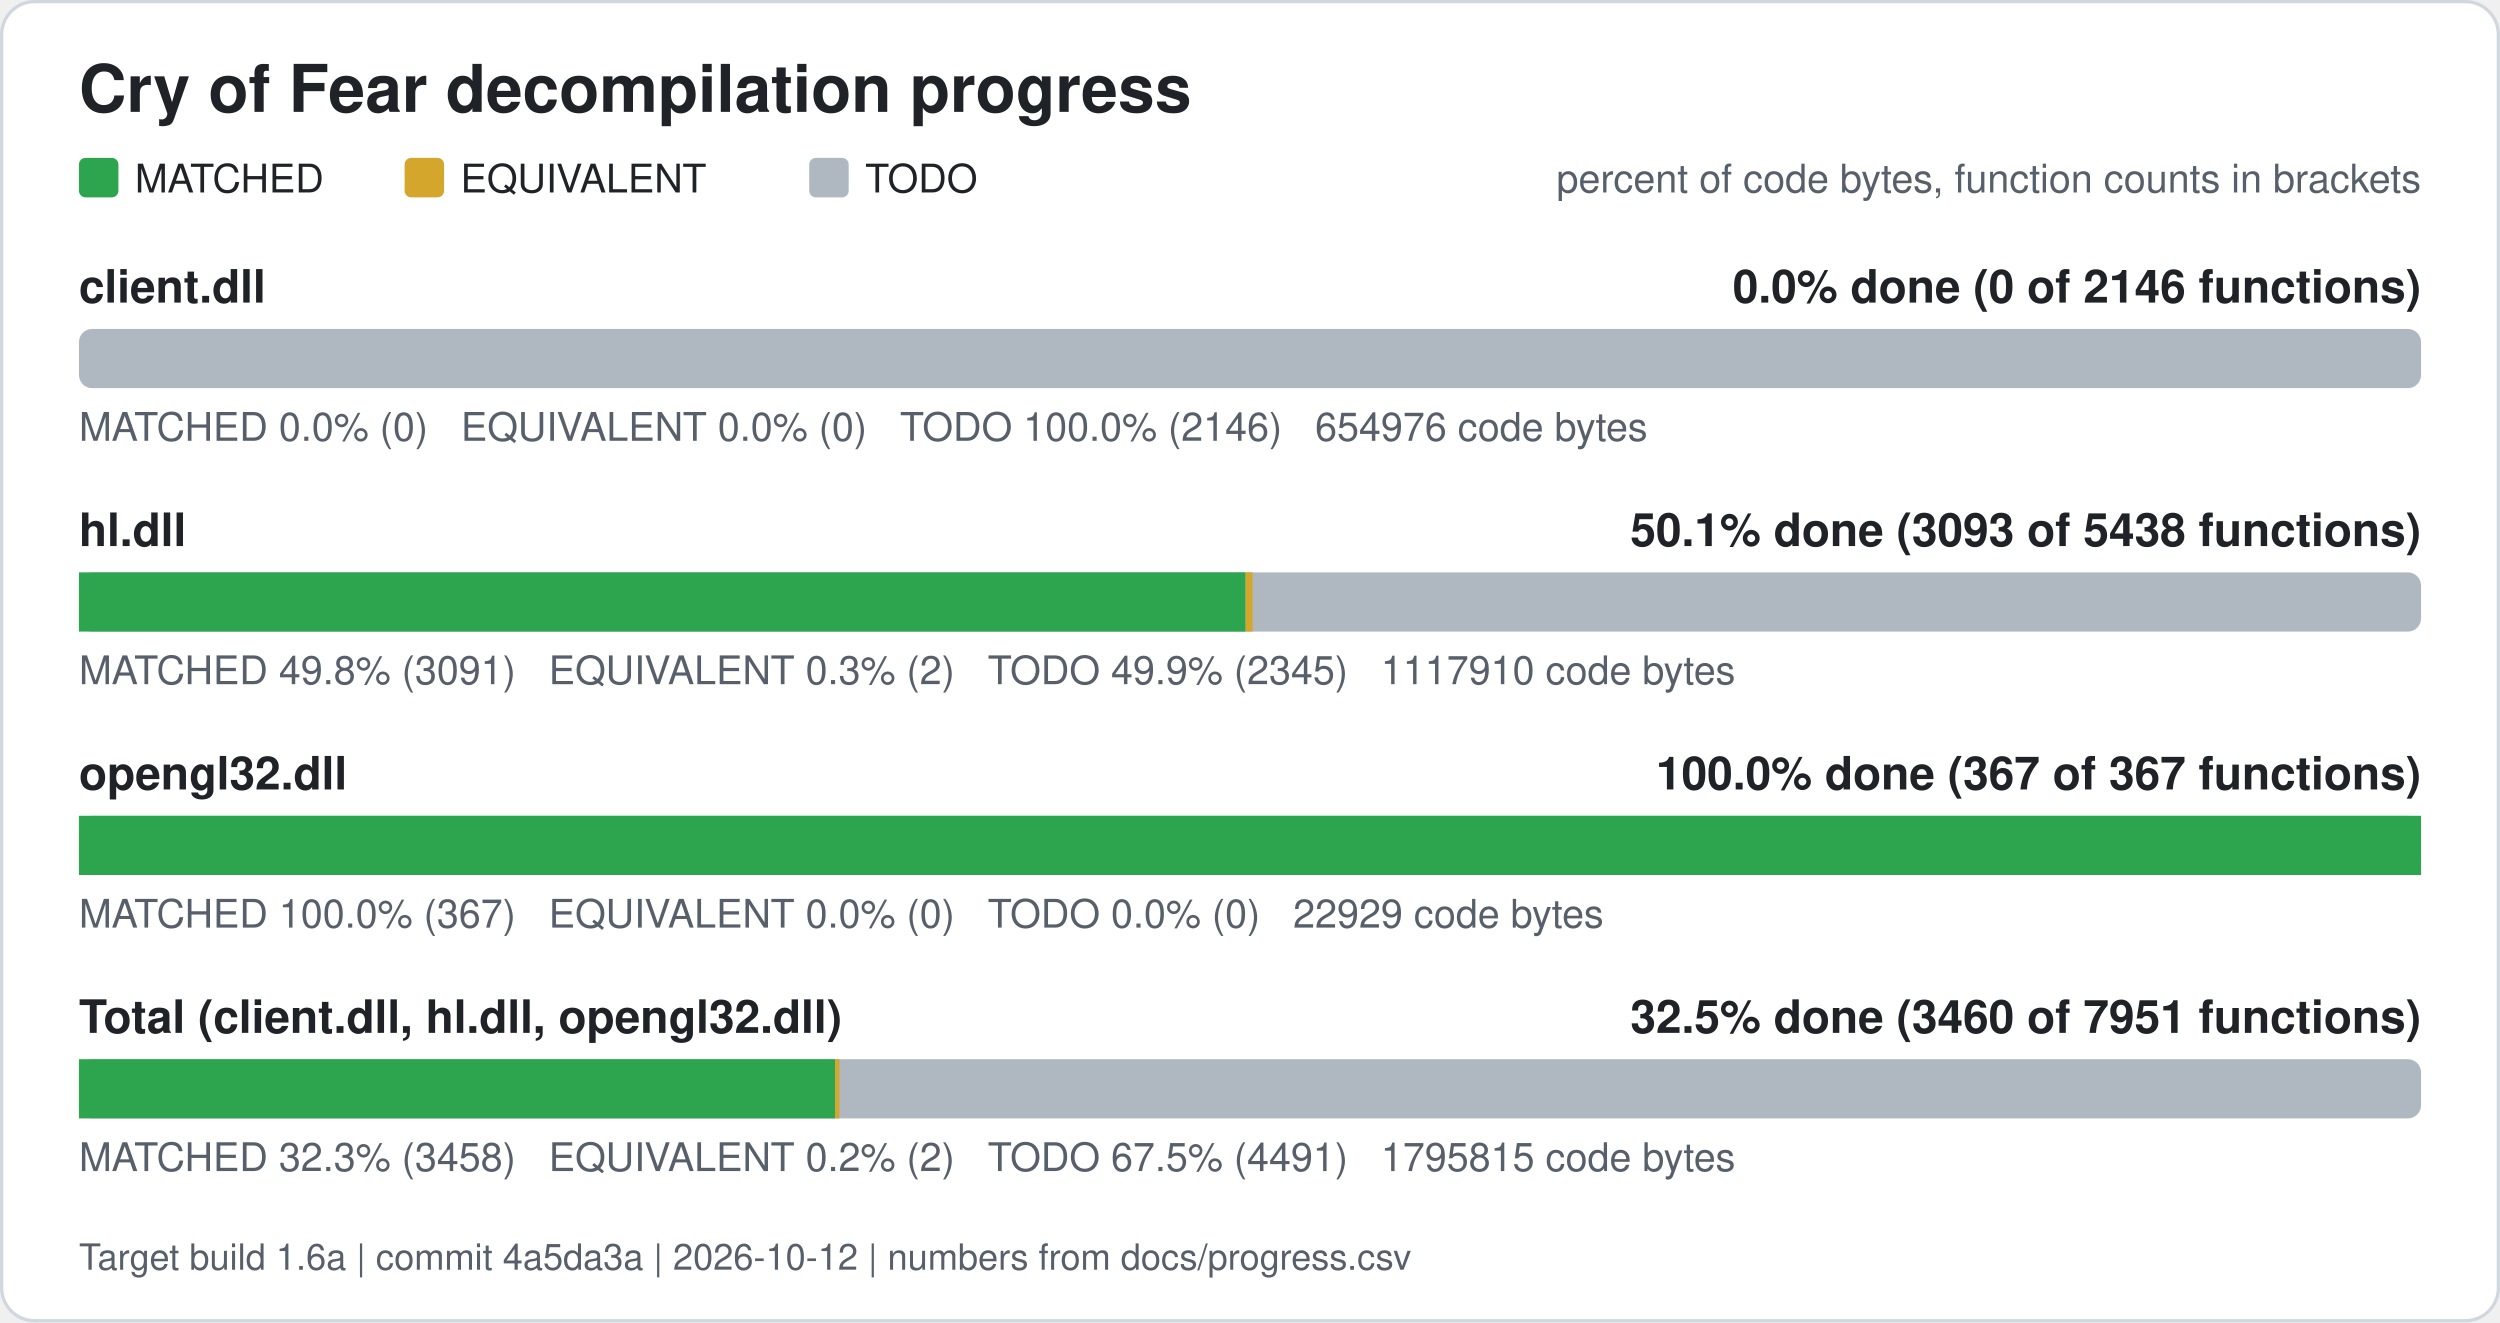
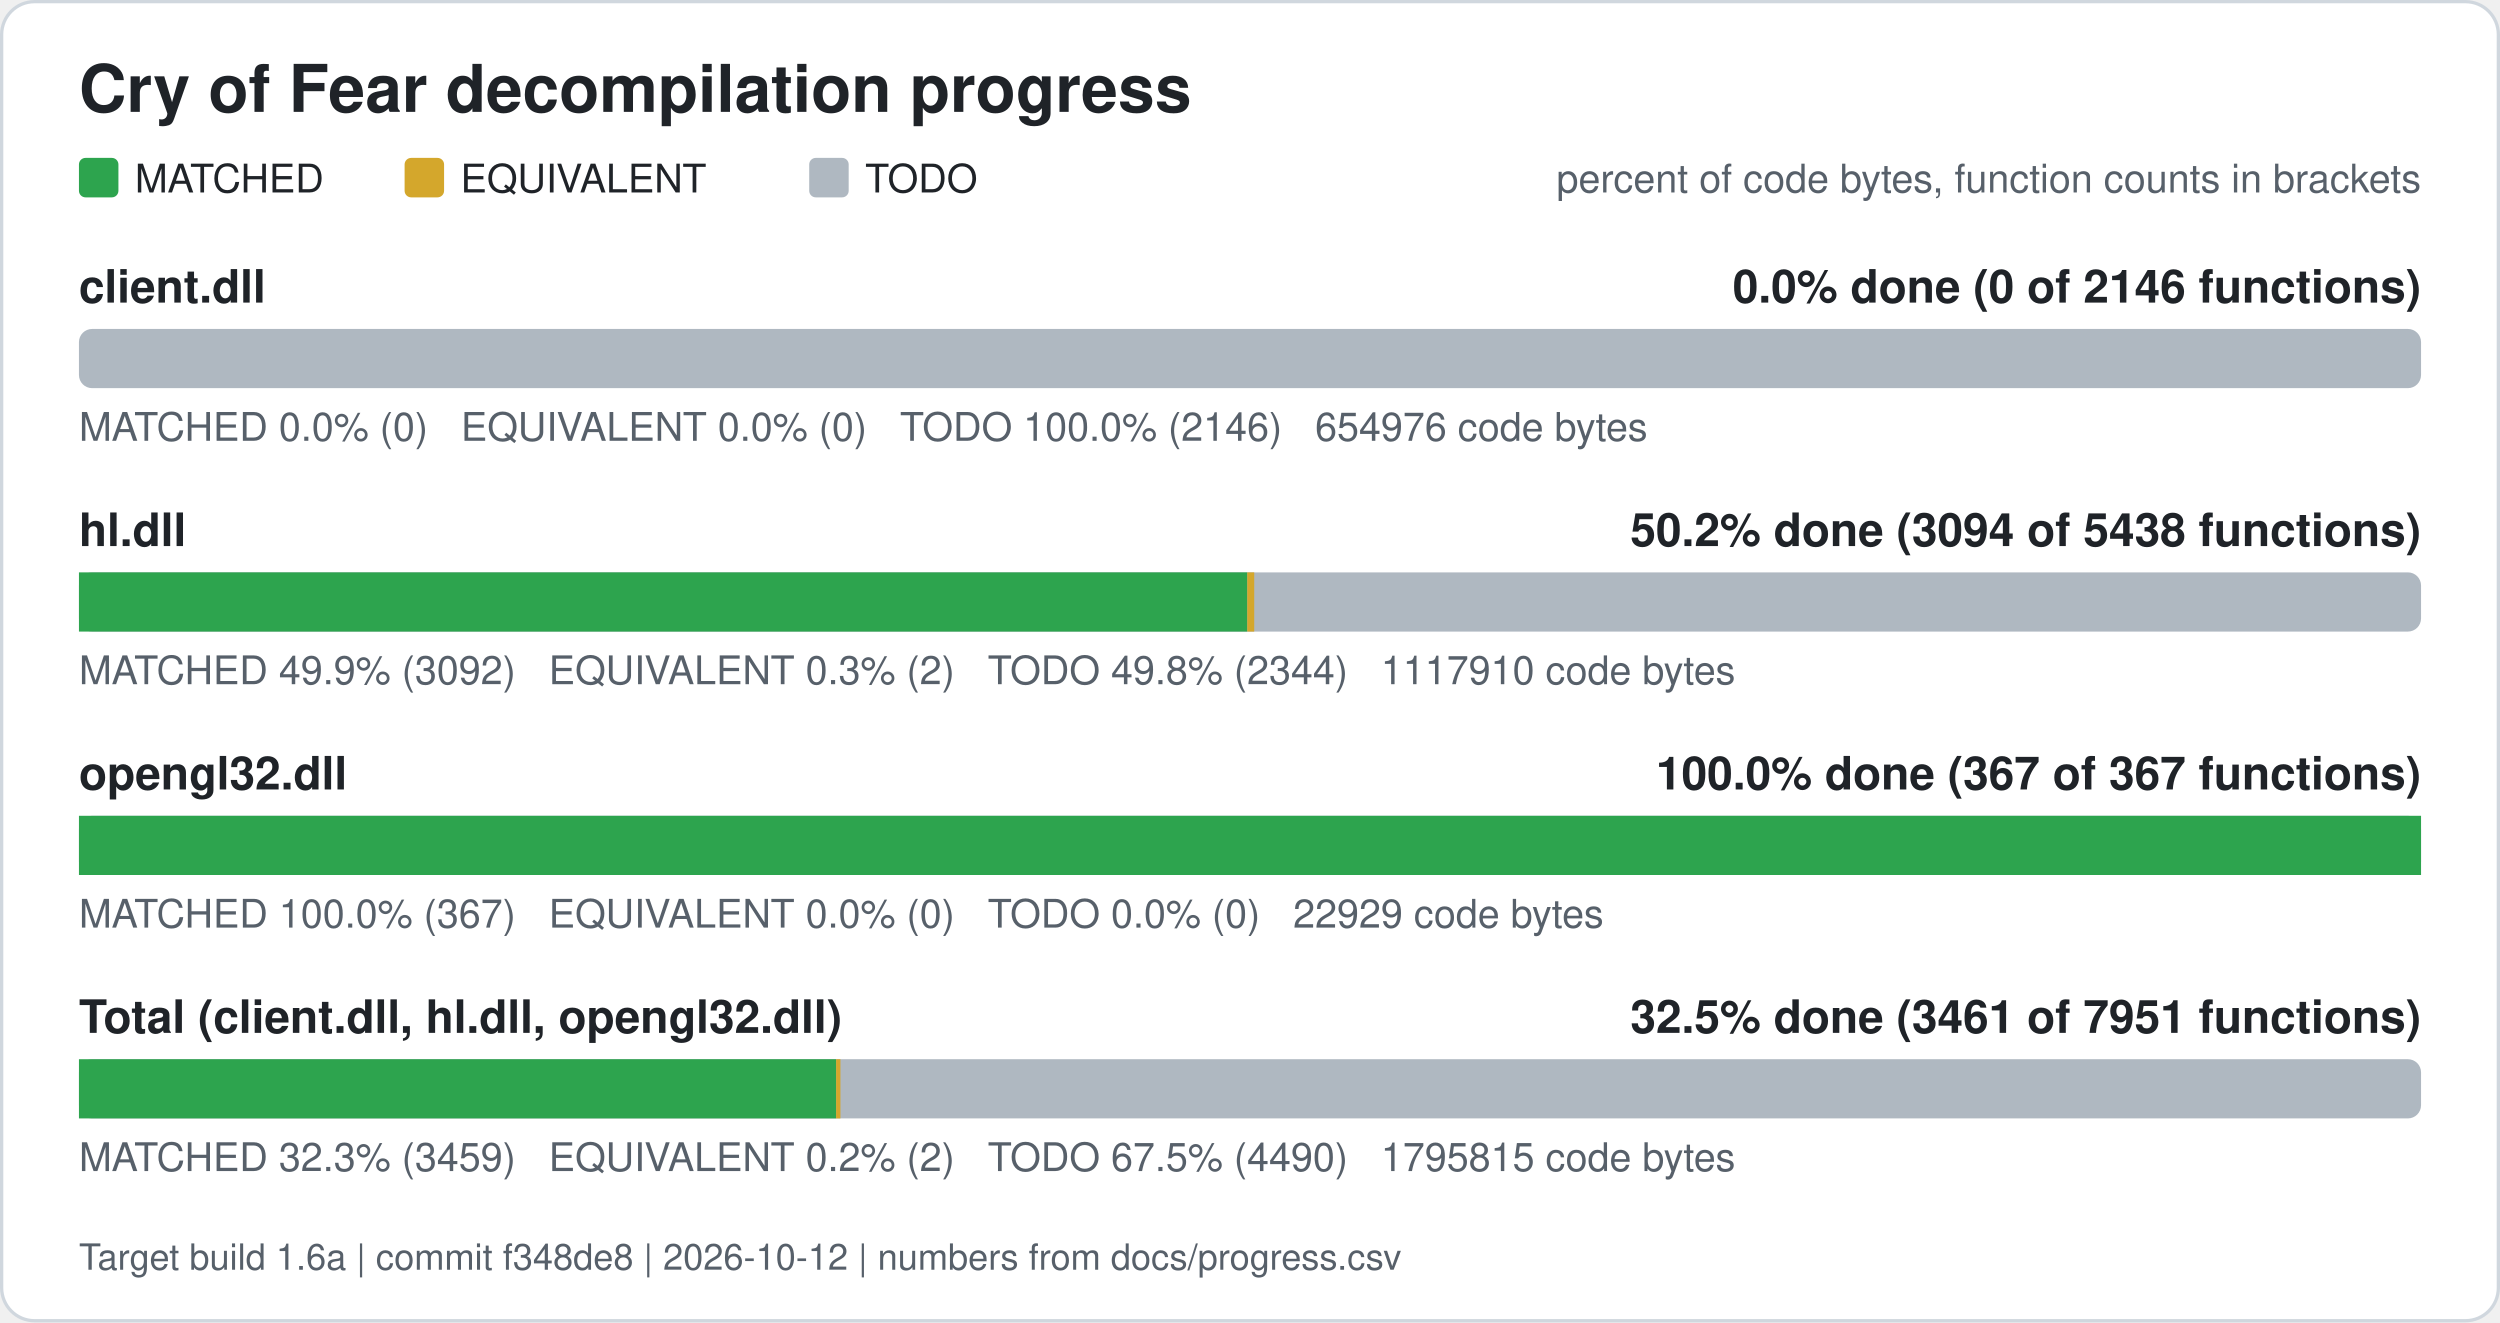
<svg xmlns="http://www.w3.org/2000/svg" width="760" height="402" viewBox="0 0 760 402" role="img" aria-label="Cry of Fear decompilation progress">
  <rect x="0.5" y="0.5" width="759" height="401" rx="10" fill="#ffffff" stroke="#d0d7de" />
  <text x="24" y="34" font-family="Segoe UI, Helvetica, Arial, sans-serif" font-size="20" font-weight="600" fill="#1f2328">Cry of Fear decompilation progress</text>
  <rect x="24" y="48" width="12" height="12" rx="2" fill="#2da44e" />
  <text x="41" y="58.5" font-family="Segoe UI, Helvetica, Arial, sans-serif" font-size="12" fill="#1f2328">MATCHED</text>
  <rect x="123" y="48" width="12" height="12" rx="2" fill="#d4a72c" />
  <text x="140" y="58.5" font-family="Segoe UI, Helvetica, Arial, sans-serif" font-size="12" fill="#1f2328">EQUIVALENT</text>
  <rect x="246" y="48" width="12" height="12" rx="2" fill="#afb8c1" />
  <text x="263" y="58.5" font-family="Segoe UI, Helvetica, Arial, sans-serif" font-size="12" fill="#1f2328">TODO</text>
  <text x="736" y="58.5" font-family="Segoe UI, Helvetica, Arial, sans-serif" font-size="12" fill="#57606a" text-anchor="end">percent of code bytes, function counts in brackets</text>
  <text x="24" y="92" font-family="Segoe UI, Helvetica, Arial, sans-serif" font-size="14" font-weight="600" fill="#1f2328">client.dll</text>
  <text x="736" y="92" font-family="Segoe UI, Helvetica, Arial, sans-serif" font-size="14" font-weight="600" fill="#1f2328" text-anchor="end">0.0% done (0 of 2146 functions)</text>
  <rect x="24" y="100" width="712" height="18" rx="4" fill="#afb8c1" />
  <text x="24" y="134" font-family="Segoe UI, Helvetica, Arial, sans-serif" font-size="12" fill="#57606a" xml:space="preserve">MATCHED 0.0% (0)   EQUIVALENT 0.0% (0)   TODO 100.0% (2146)   654976 code bytes</text>
  <text x="24" y="166" font-family="Segoe UI, Helvetica, Arial, sans-serif" font-size="14" font-weight="600" fill="#1f2328">hl.dll</text>
-   <text x="736" y="166" font-family="Segoe UI, Helvetica, Arial, sans-serif" font-size="14" font-weight="600" fill="#1f2328" text-anchor="end">50.1% done (3093 of 5438 functions)</text>
+   <text x="736" y="166" font-family="Segoe UI, Helvetica, Arial, sans-serif" font-size="14" font-weight="600" fill="#1f2328" text-anchor="end">50.2% done (3094 of 5438 functions)</text>
  <rect x="24" y="174" width="712" height="18" rx="4" fill="#afb8c1" />
-   <rect x="24.00" y="174" width="354.67" height="18" fill="#2da44e" />
-   <rect x="378.67" y="174" width="2.11" height="18" fill="#d4a72c" />
-   <text x="24" y="208" font-family="Segoe UI, Helvetica, Arial, sans-serif" font-size="12" fill="#57606a" xml:space="preserve">MATCHED 49.8% (3091)   EQUIVALENT 0.3% (2)   TODO 49.9% (2345)   1117910 code bytes</text>
+   <rect x="24.00" y="174" width="355.17" height="18" fill="#2da44e" />
+   <rect x="379.17" y="174" width="2.11" height="18" fill="#d4a72c" />
+   <text x="24" y="208" font-family="Segoe UI, Helvetica, Arial, sans-serif" font-size="12" fill="#57606a" xml:space="preserve">MATCHED 49.9% (3092)   EQUIVALENT 0.3% (2)   TODO 49.8% (2344)   1117910 code bytes</text>
  <text x="24" y="240" font-family="Segoe UI, Helvetica, Arial, sans-serif" font-size="14" font-weight="600" fill="#1f2328">opengl32.dll</text>
  <text x="736" y="240" font-family="Segoe UI, Helvetica, Arial, sans-serif" font-size="14" font-weight="600" fill="#1f2328" text-anchor="end">100.0% done (367 of 367 functions)</text>
  <rect x="24" y="248" width="712" height="18" rx="4" fill="#afb8c1" />
  <rect x="24.00" y="248" width="712.00" height="18" fill="#2da44e" />
  <text x="24" y="282" font-family="Segoe UI, Helvetica, Arial, sans-serif" font-size="12" fill="#57606a" xml:space="preserve">MATCHED 100.0% (367)   EQUIVALENT 0.0% (0)   TODO 0.0% (0)   22929 code bytes</text>
  <text x="24" y="314" font-family="Segoe UI, Helvetica, Arial, sans-serif" font-size="14" font-weight="600" fill="#1f2328">Total (client.dll, hl.dll, opengl32.dll)</text>
-   <text x="736" y="314" font-family="Segoe UI, Helvetica, Arial, sans-serif" font-size="14" font-weight="600" fill="#1f2328" text-anchor="end">32.5% done (3460 of 7951 functions)</text>
+   <text x="736" y="314" font-family="Segoe UI, Helvetica, Arial, sans-serif" font-size="14" font-weight="600" fill="#1f2328" text-anchor="end">32.5% done (3461 of 7951 functions)</text>
  <rect x="24" y="322" width="712" height="18" rx="4" fill="#afb8c1" />
-   <rect x="24.00" y="322" width="229.88" height="18" fill="#2da44e" />
-   <rect x="253.88" y="322" width="1.31" height="18" fill="#d4a72c" />
-   <text x="24" y="356" font-family="Segoe UI, Helvetica, Arial, sans-serif" font-size="12" fill="#57606a" xml:space="preserve">MATCHED 32.3% (3458)   EQUIVALENT 0.2% (2)   TODO 67.5% (4491)   1795815 code bytes</text>
-   <text x="24" y="386" font-family="Segoe UI, Helvetica, Arial, sans-serif" font-size="11" fill="#57606a">Target build 1.6a | commit 4a5da3a | 2026-10-12 | numbers from docs/progress.csv</text>
+   <rect x="24.00" y="322" width="230.18" height="18" fill="#2da44e" />
+   <rect x="254.18" y="322" width="1.31" height="18" fill="#d4a72c" />
+   <text x="24" y="356" font-family="Segoe UI, Helvetica, Arial, sans-serif" font-size="12" fill="#57606a" xml:space="preserve">MATCHED 32.3% (3459)   EQUIVALENT 0.2% (2)   TODO 67.5% (4490)   1795815 code bytes</text>
+   <text x="24" y="386" font-family="Segoe UI, Helvetica, Arial, sans-serif" font-size="11" fill="#57606a">Target build 1.6a | commit f348de8 | 2026-10-12 | numbers from docs/progress.csv</text>
</svg>
